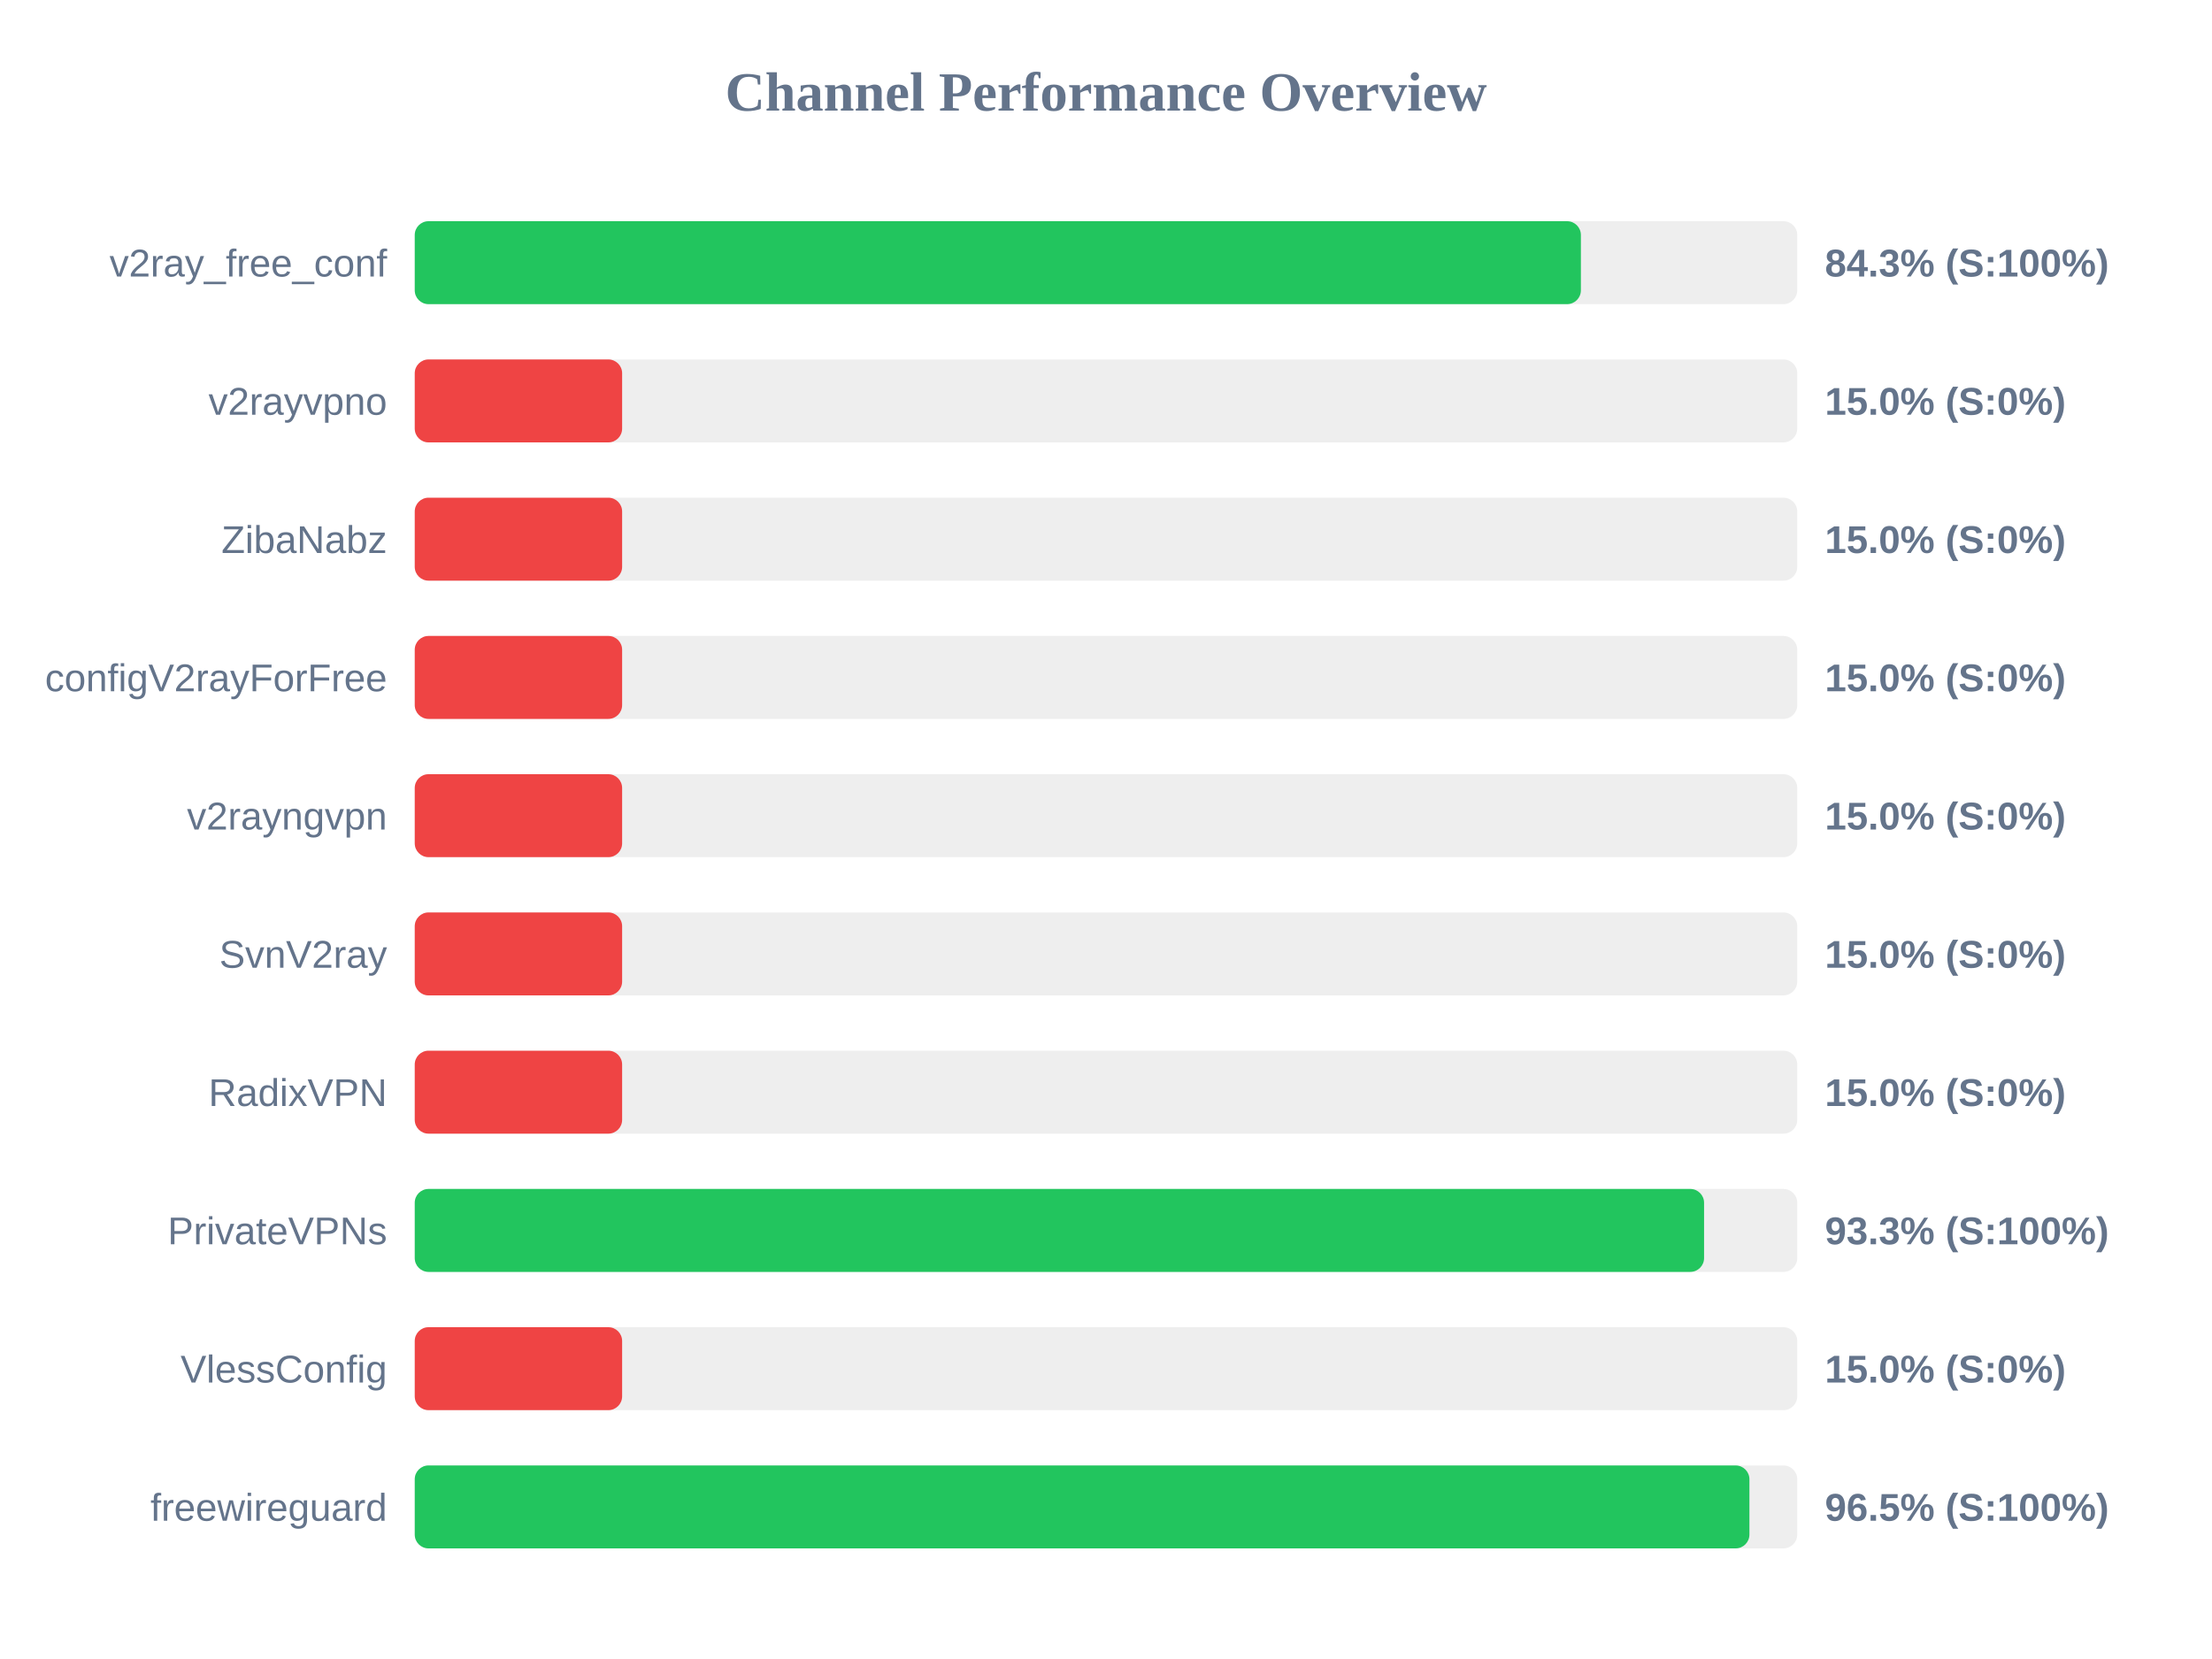
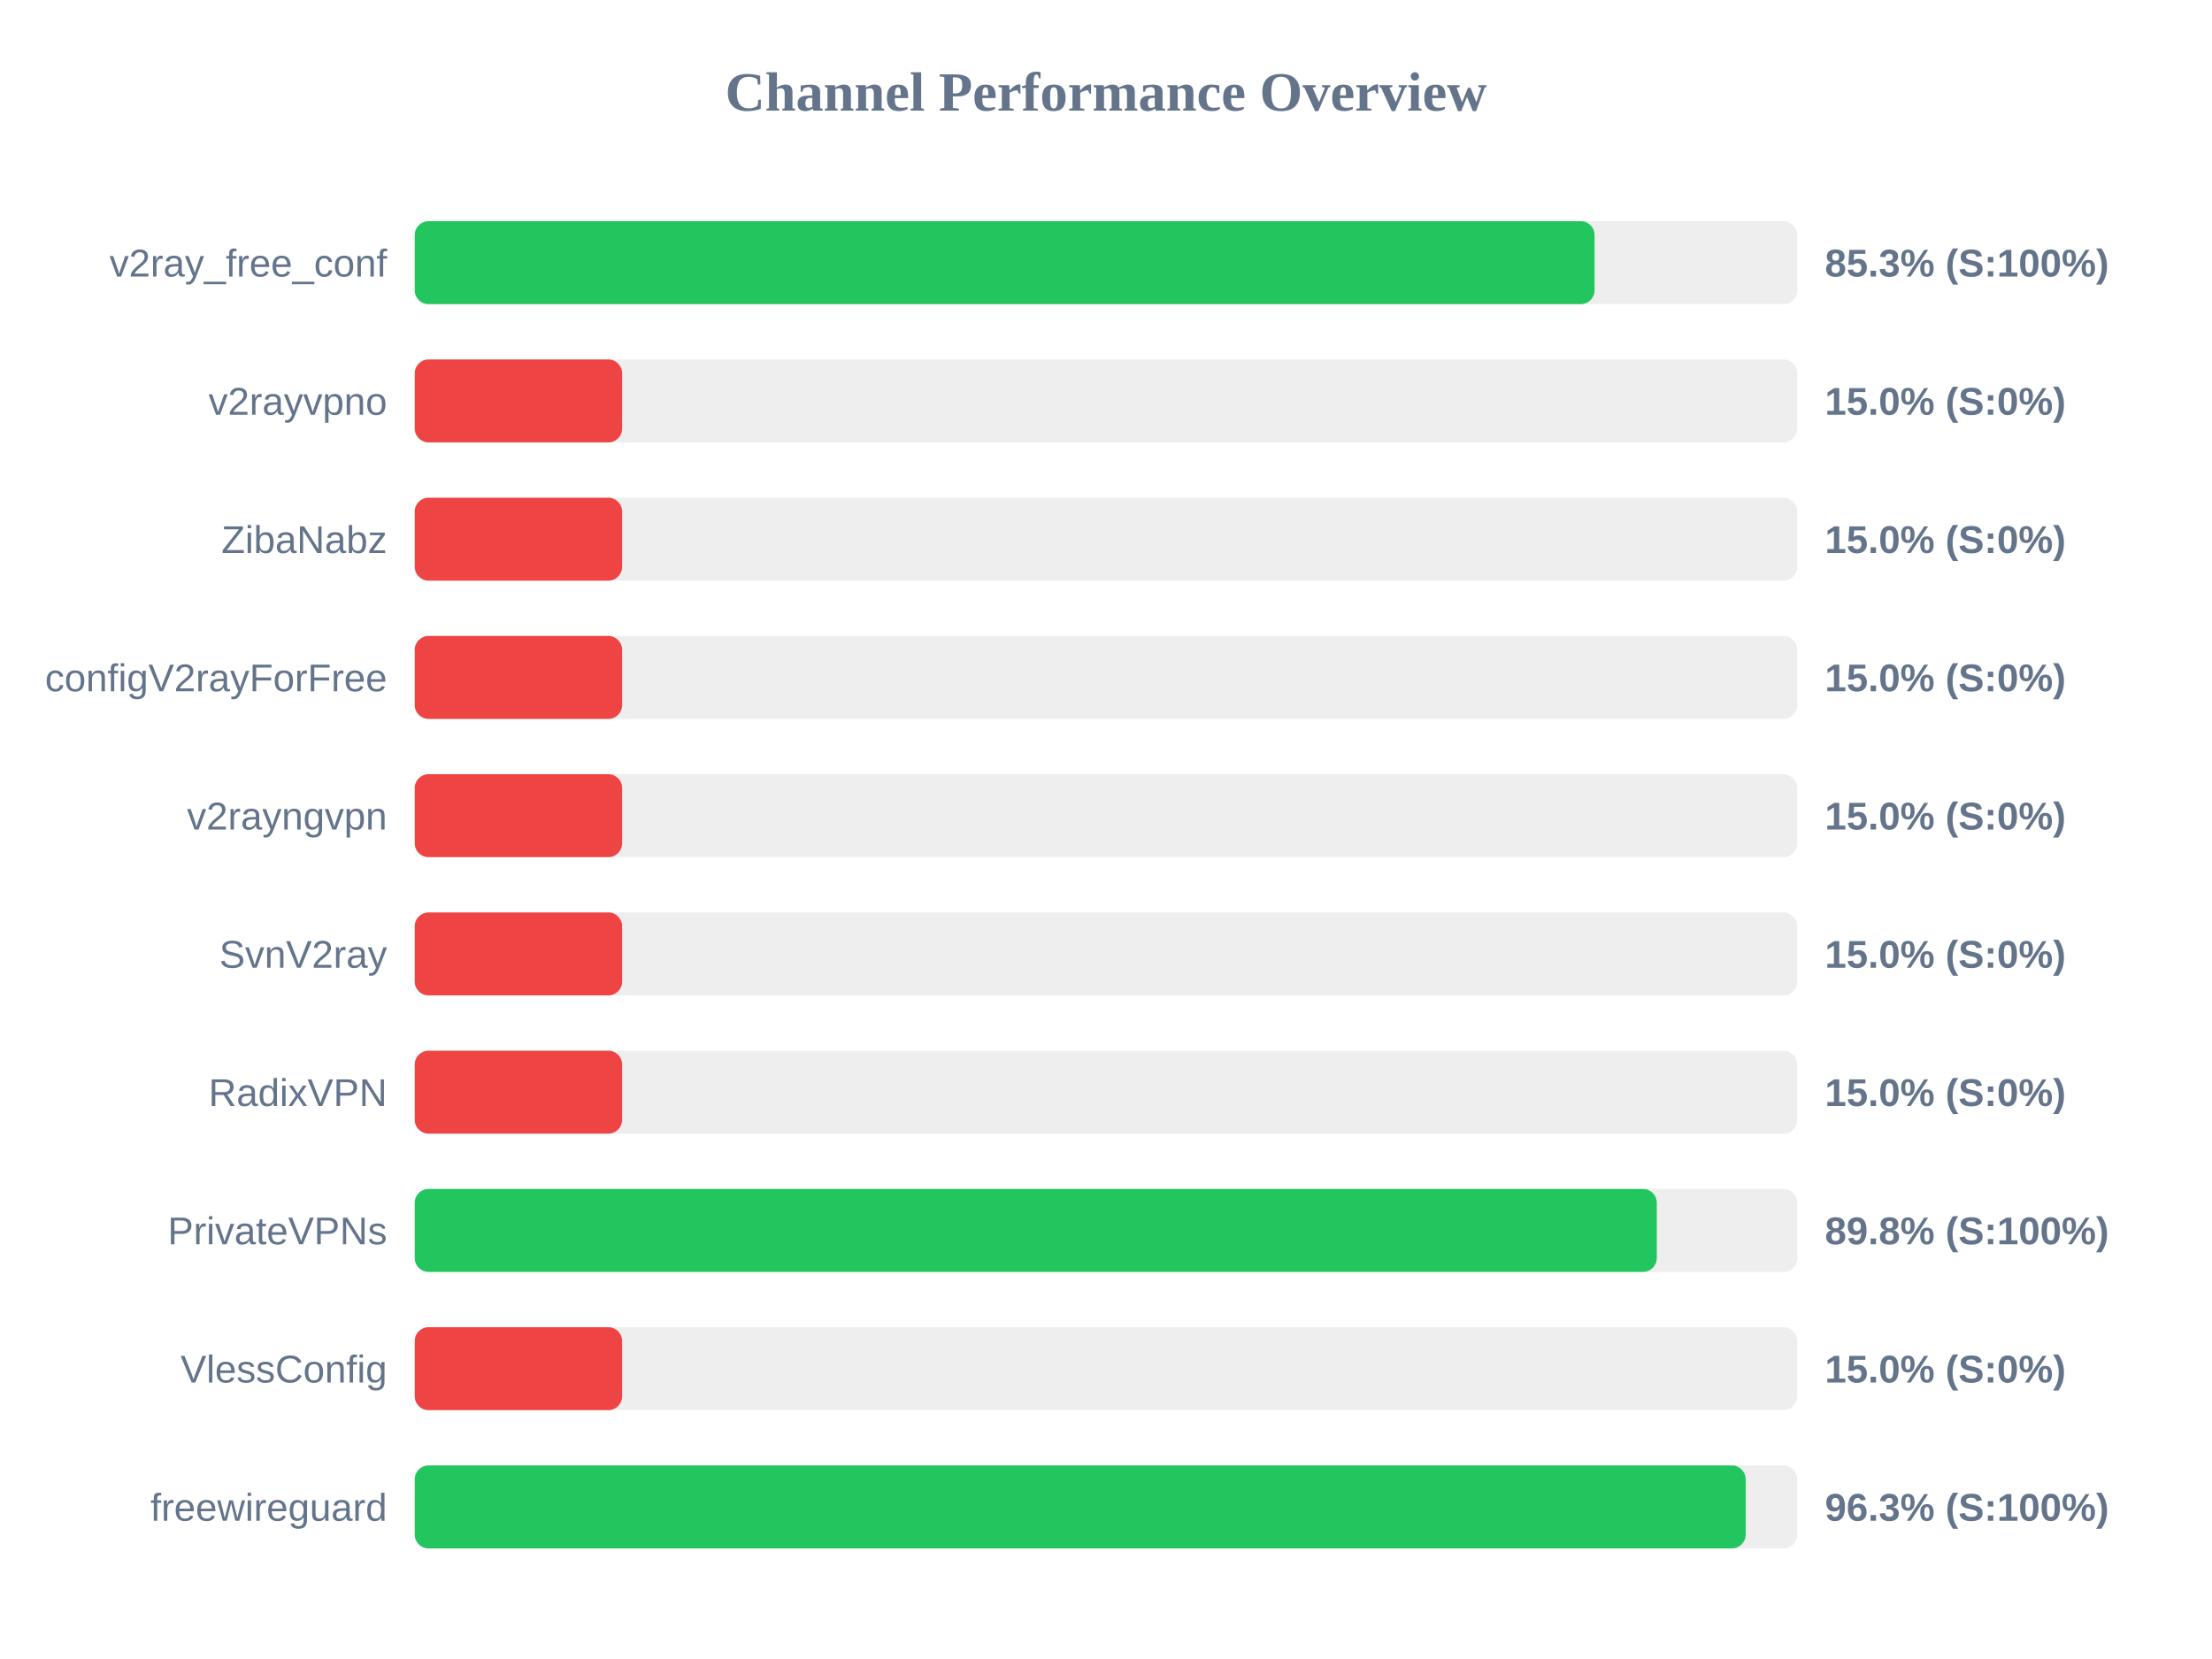
<svg xmlns="http://www.w3.org/2000/svg" width="800" height="600" version="1.1">
  <style>
        .row { font: 14px Arial; fill: #64748b; }
        .score { font: bold 14px Arial; fill: #64748b; }
    </style>
  <text x="400" y="40" text-anchor="middle" font-size="20px" font-weight="bold" fill="#64748b">Channel Performance Overview</text>
  <rect x="150" y="80" width="500" height="30" fill="#eee" rx="5" />
-   <rect x="150" y="80" width="421.75" height="30" fill="#22c55e" rx="5" />
+   <rect x="150" y="80" width="426.7" height="30" fill="#22c55e" rx="5" />
  <text x="140" y="100" text-anchor="end" class="row">v2ray_free_conf</text>
-   <text x="660" y="100" text-anchor="start" class="score">84.3% (S:100%)</text>
+   <text x="660" y="100" text-anchor="start" class="score">85.3% (S:100%)</text>
  <rect x="150" y="130" width="500" height="30" fill="#eee" rx="5" />
  <rect x="150" y="130" width="75.0" height="30" fill="#ef4444" rx="5" />
  <text x="140" y="150" text-anchor="end" class="row">v2rayvpno</text>
  <text x="660" y="150" text-anchor="start" class="score">15.0% (S:0%)</text>
  <rect x="150" y="180" width="500" height="30" fill="#eee" rx="5" />
  <rect x="150" y="180" width="75.0" height="30" fill="#ef4444" rx="5" />
  <text x="140" y="200" text-anchor="end" class="row">ZibaNabz</text>
  <text x="660" y="200" text-anchor="start" class="score">15.0% (S:0%)</text>
  <rect x="150" y="230" width="500" height="30" fill="#eee" rx="5" />
  <rect x="150" y="230" width="75.0" height="30" fill="#ef4444" rx="5" />
  <text x="140" y="250" text-anchor="end" class="row">configV2rayForFree</text>
  <text x="660" y="250" text-anchor="start" class="score">15.0% (S:0%)</text>
  <rect x="150" y="280" width="500" height="30" fill="#eee" rx="5" />
  <rect x="150" y="280" width="75.0" height="30" fill="#ef4444" rx="5" />
  <text x="140" y="300" text-anchor="end" class="row">v2rayngvpn</text>
  <text x="660" y="300" text-anchor="start" class="score">15.0% (S:0%)</text>
  <rect x="150" y="330" width="500" height="30" fill="#eee" rx="5" />
  <rect x="150" y="330" width="75.0" height="30" fill="#ef4444" rx="5" />
  <text x="140" y="350" text-anchor="end" class="row">SvnV2ray</text>
  <text x="660" y="350" text-anchor="start" class="score">15.0% (S:0%)</text>
  <rect x="150" y="380" width="500" height="30" fill="#eee" rx="5" />
  <rect x="150" y="380" width="75.0" height="30" fill="#ef4444" rx="5" />
  <text x="140" y="400" text-anchor="end" class="row">RadixVPN</text>
  <text x="660" y="400" text-anchor="start" class="score">15.0% (S:0%)</text>
  <rect x="150" y="430" width="500" height="30" fill="#eee" rx="5" />
-   <rect x="150" y="430" width="466.3" height="30" fill="#22c55e" rx="5" />
+   <rect x="150" y="430" width="449.2" height="30" fill="#22c55e" rx="5" />
  <text x="140" y="450" text-anchor="end" class="row">PrivateVPNs</text>
-   <text x="660" y="450" text-anchor="start" class="score">93.3% (S:100%)</text>
+   <text x="660" y="450" text-anchor="start" class="score">89.8% (S:100%)</text>
  <rect x="150" y="480" width="500" height="30" fill="#eee" rx="5" />
  <rect x="150" y="480" width="75.0" height="30" fill="#ef4444" rx="5" />
  <text x="140" y="500" text-anchor="end" class="row">VlessConfig</text>
  <text x="660" y="500" text-anchor="start" class="score">15.0% (S:0%)</text>
  <rect x="150" y="530" width="500" height="30" fill="#eee" rx="5" />
-   <rect x="150" y="530" width="482.7" height="30" fill="#22c55e" rx="5" />
+   <rect x="150" y="530" width="481.35" height="30" fill="#22c55e" rx="5" />
  <text x="140" y="550" text-anchor="end" class="row">freewireguard</text>
-   <text x="660" y="550" text-anchor="start" class="score">96.5% (S:100%)</text>
+   <text x="660" y="550" text-anchor="start" class="score">96.3% (S:100%)</text>
</svg>
